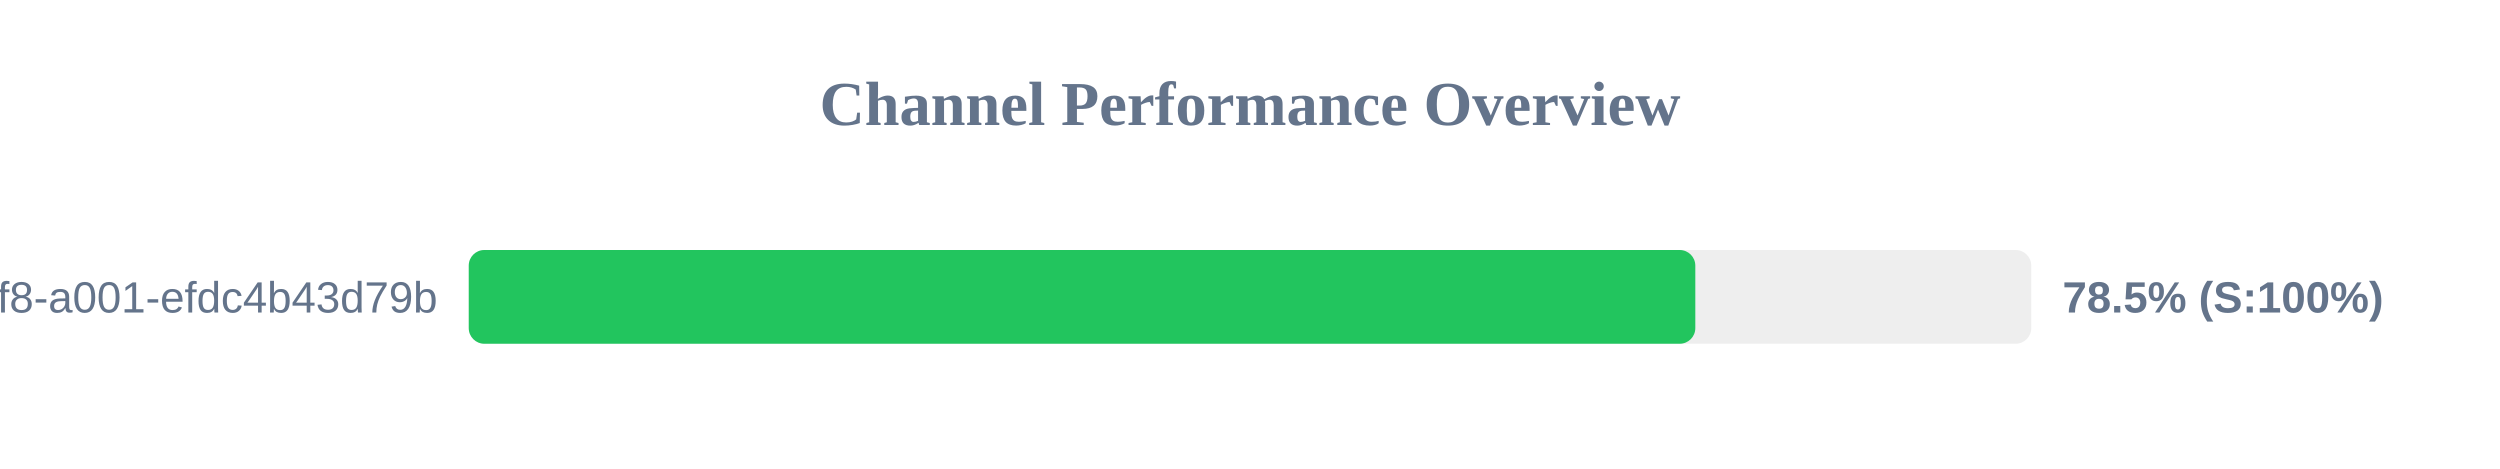
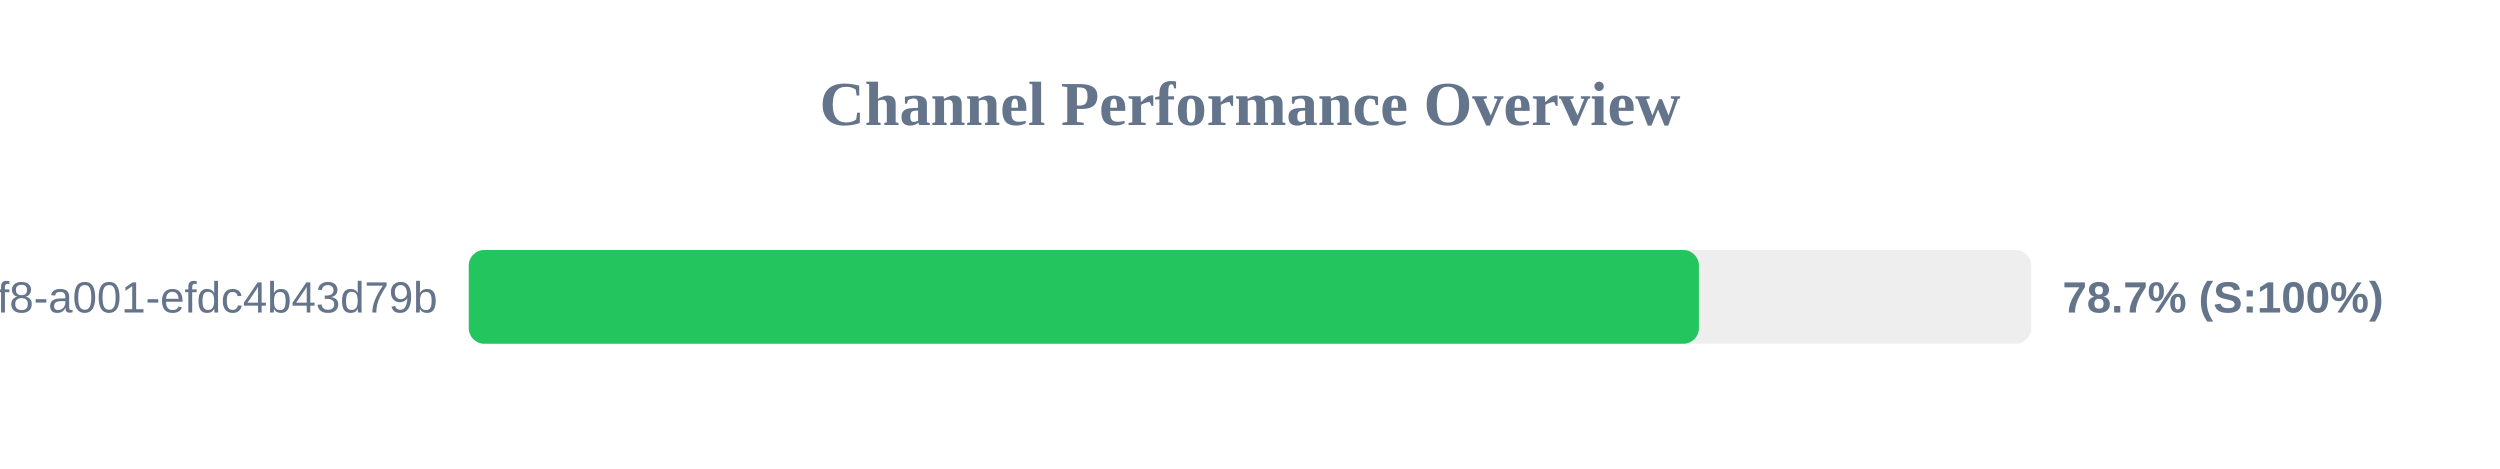
<svg xmlns="http://www.w3.org/2000/svg" width="800" height="150" version="1.1">
  <style>
        .row { font: 14px Arial; fill: #64748b; }
        .score { font: bold 14px Arial; fill: #64748b; }
    </style>
  <text x="400" y="40" text-anchor="middle" font-size="20px" font-weight="bold" fill="#64748b">Channel Performance Overview</text>
  <rect x="150" y="80" width="500" height="30" fill="#eee" rx="5" />
-   <rect x="150" y="80" width="392.5" height="30" fill="#22c55e" rx="5" />
+   <rect x="150" y="80" width="393.65" height="30" fill="#22c55e" rx="5" />
  <text x="140" y="100" text-anchor="end" class="row">?uuid=1fdb6b30-5371-4ff8-a001-efdc4b43d79b</text>
-   <text x="660" y="100" text-anchor="start" class="score">78.5% (S:100%)</text>
+   <text x="660" y="100" text-anchor="start" class="score">78.7% (S:100%)</text>
</svg>
